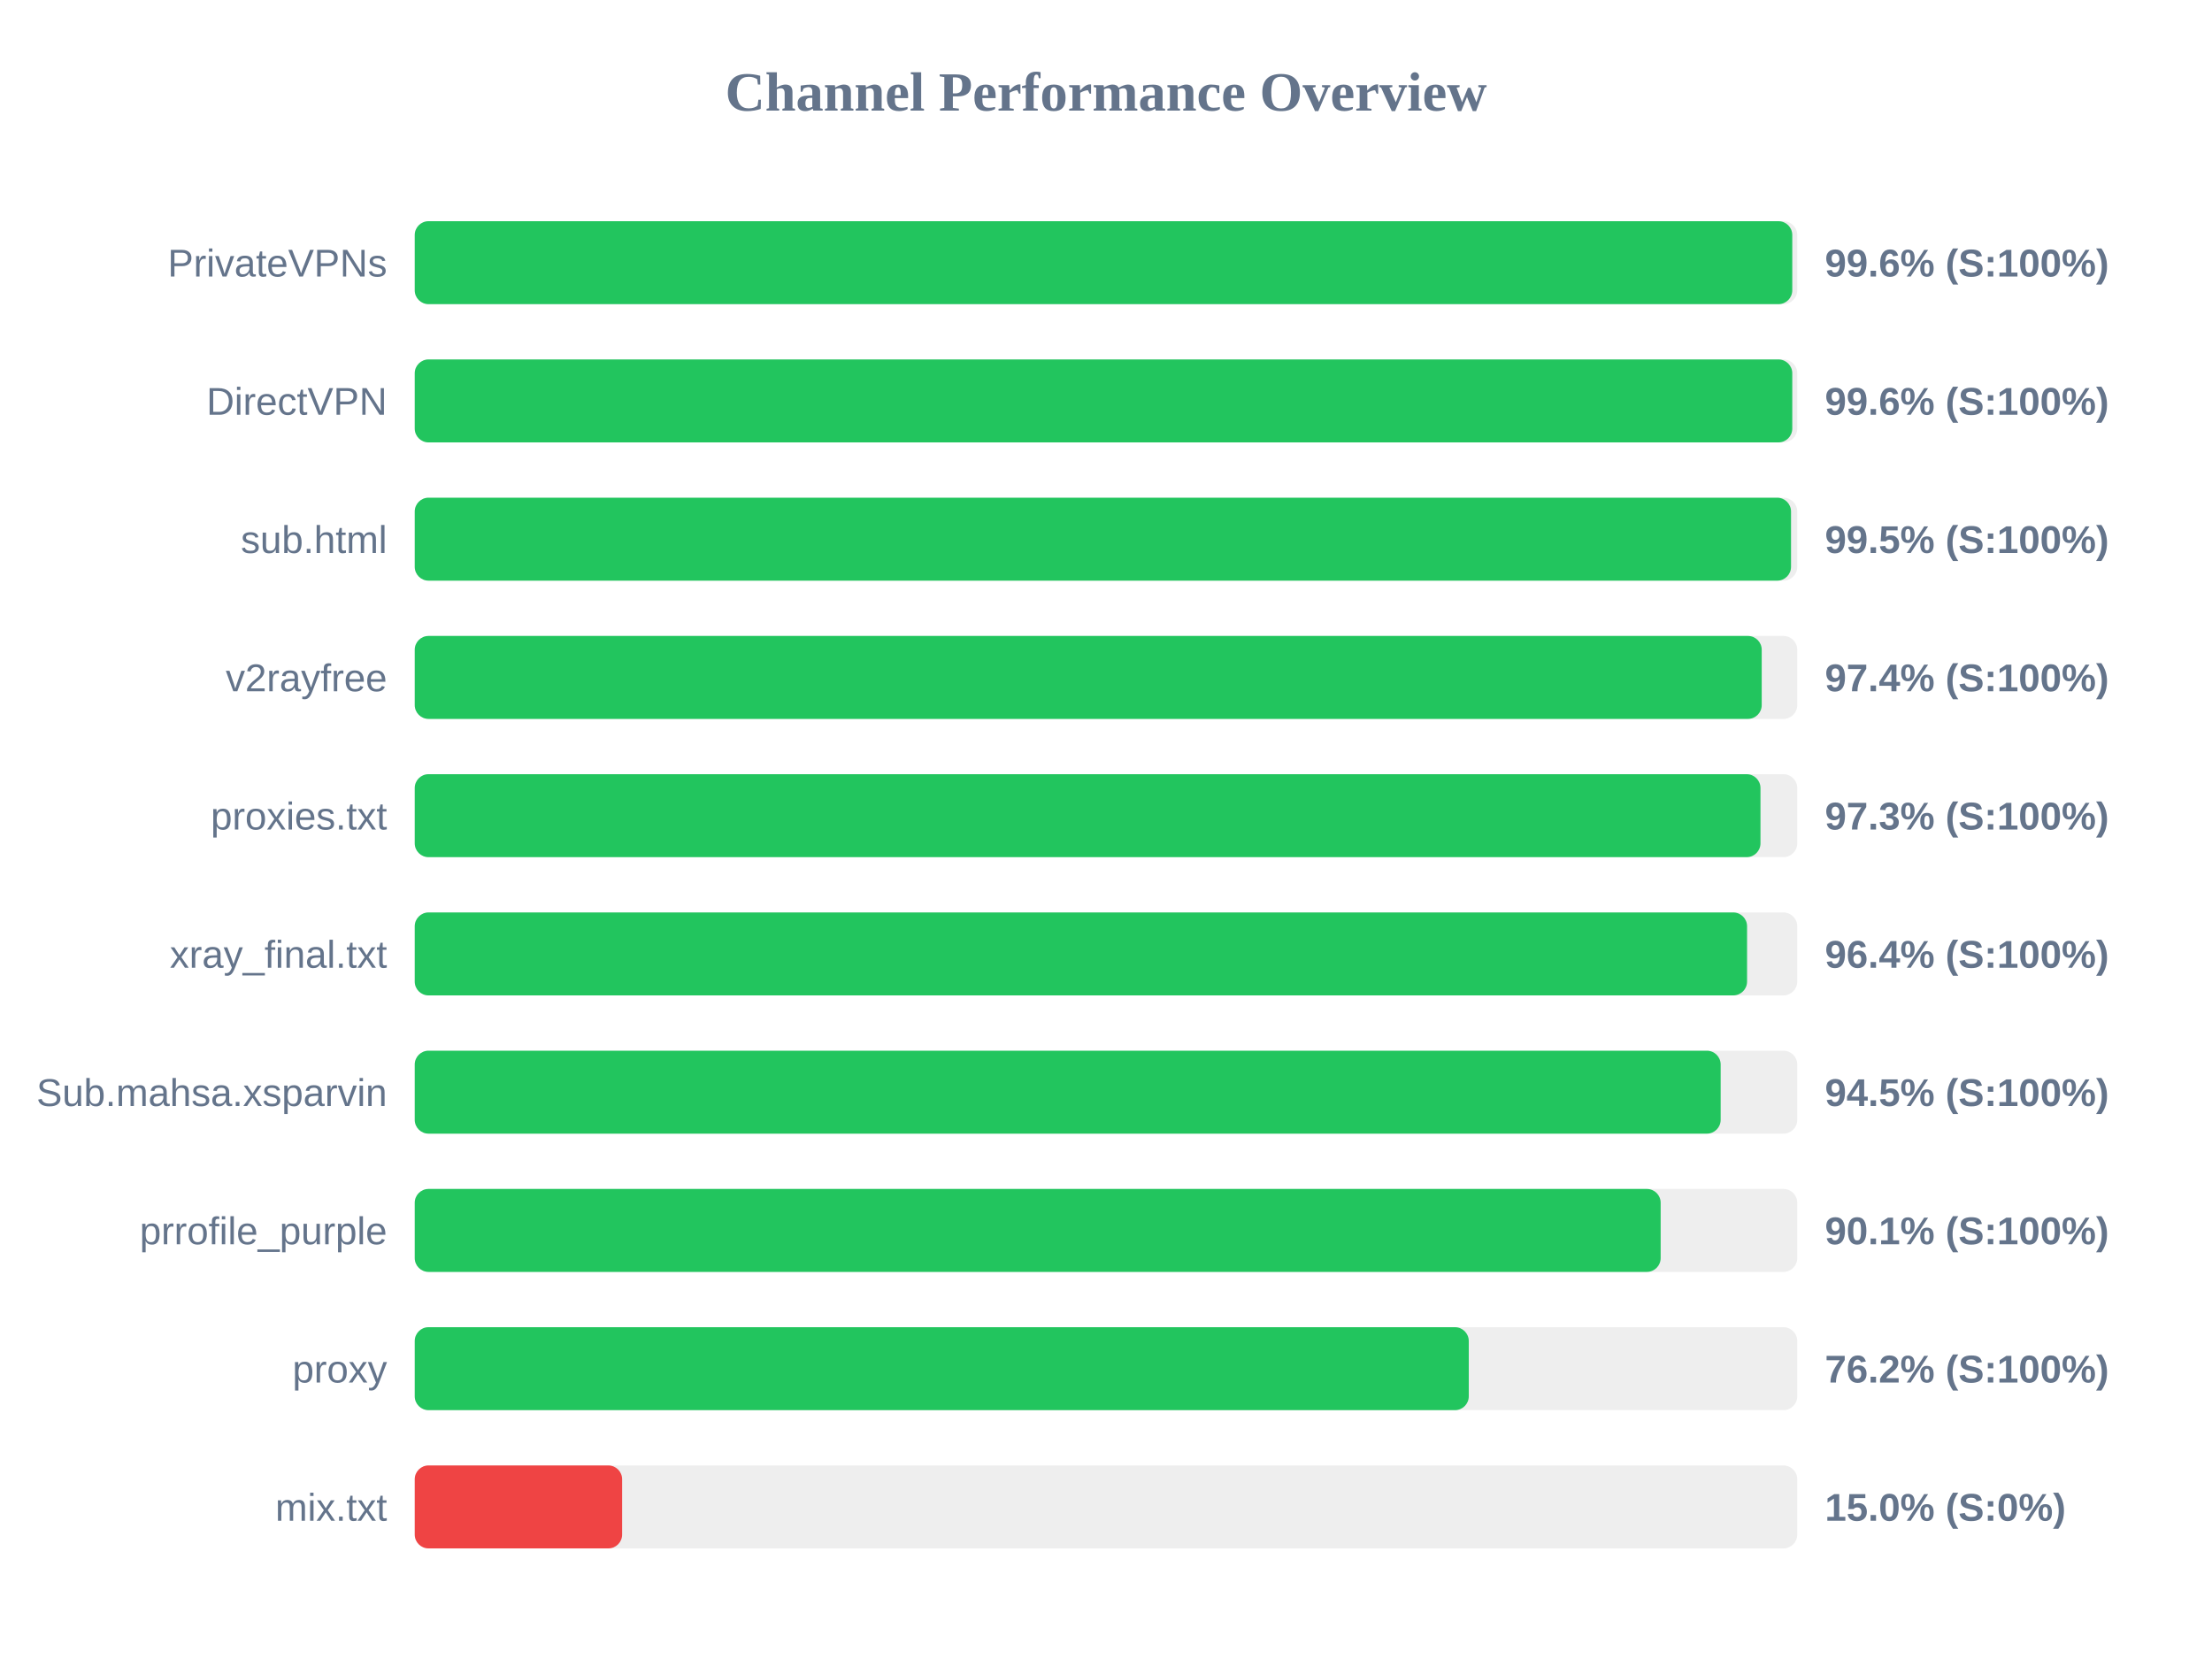
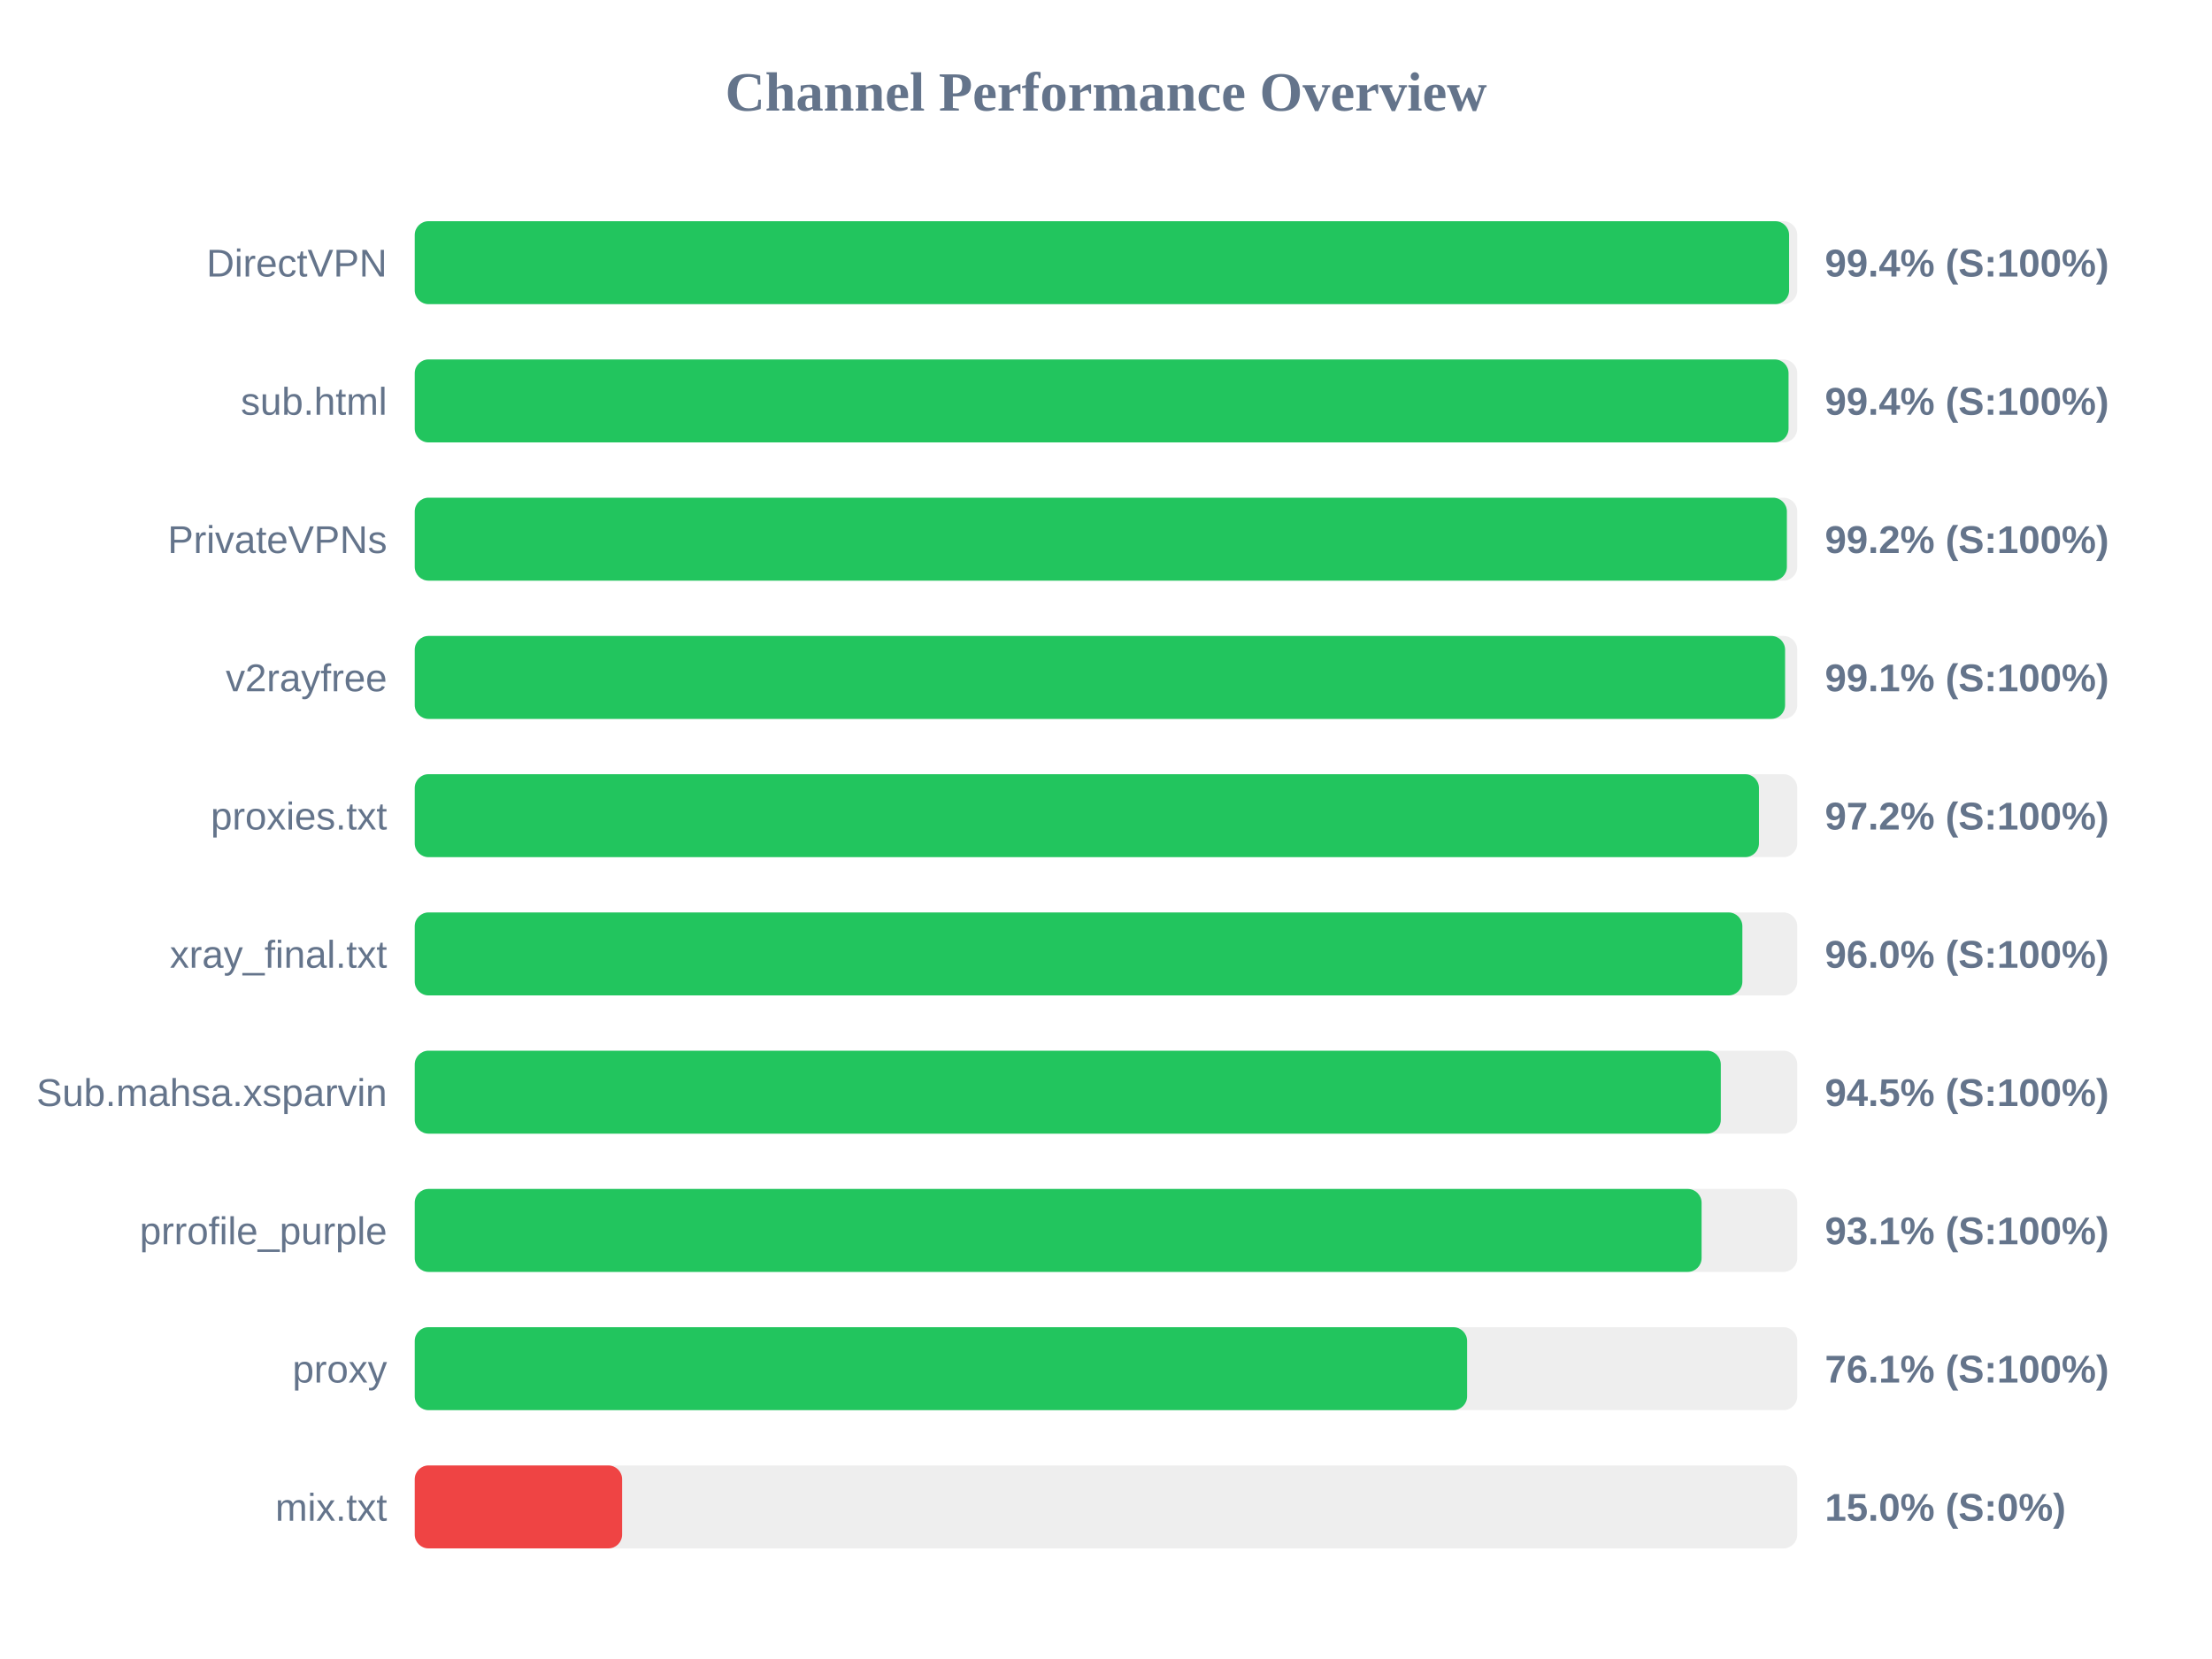
<svg xmlns="http://www.w3.org/2000/svg" width="800" height="600" version="1.1">
  <style>
        .row { font: 14px Arial; fill: #64748b; }
        .score { font: bold 14px Arial; fill: #64748b; }
    </style>
  <text x="400" y="40" text-anchor="middle" font-size="20px" font-weight="bold" fill="#64748b">Channel Performance Overview</text>
  <rect x="150" y="80" width="500" height="30" fill="#eee" rx="5" />
-   <rect x="150" y="80" width="498.2" height="30" fill="#22c55e" rx="5" />
-   <text x="140" y="100" text-anchor="end" class="row">PrivateVPNs</text>
-   <text x="660" y="100" text-anchor="start" class="score">99.6% (S:100%)</text>
+   <rect x="150" y="80" width="497.05" height="30" fill="#22c55e" rx="5" />
+   <text x="140" y="100" text-anchor="end" class="row">DirectVPN</text>
+   <text x="660" y="100" text-anchor="start" class="score">99.4% (S:100%)</text>
  <rect x="150" y="130" width="500" height="30" fill="#eee" rx="5" />
-   <rect x="150" y="130" width="498.2" height="30" fill="#22c55e" rx="5" />
-   <text x="140" y="150" text-anchor="end" class="row">DirectVPN</text>
-   <text x="660" y="150" text-anchor="start" class="score">99.6% (S:100%)</text>
+   <rect x="150" y="130" width="496.85" height="30" fill="#22c55e" rx="5" />
+   <text x="140" y="150" text-anchor="end" class="row">sub.html</text>
+   <text x="660" y="150" text-anchor="start" class="score">99.4% (S:100%)</text>
  <rect x="150" y="180" width="500" height="30" fill="#eee" rx="5" />
-   <rect x="150" y="180" width="497.75" height="30" fill="#22c55e" rx="5" />
-   <text x="140" y="200" text-anchor="end" class="row">sub.html</text>
-   <text x="660" y="200" text-anchor="start" class="score">99.5% (S:100%)</text>
+   <rect x="150" y="180" width="496.25" height="30" fill="#22c55e" rx="5" />
+   <text x="140" y="200" text-anchor="end" class="row">PrivateVPNs</text>
+   <text x="660" y="200" text-anchor="start" class="score">99.2% (S:100%)</text>
  <rect x="150" y="230" width="500" height="30" fill="#eee" rx="5" />
-   <rect x="150" y="230" width="487.15" height="30" fill="#22c55e" rx="5" />
+   <rect x="150" y="230" width="495.6" height="30" fill="#22c55e" rx="5" />
  <text x="140" y="250" text-anchor="end" class="row">v2rayfree</text>
-   <text x="660" y="250" text-anchor="start" class="score">97.4% (S:100%)</text>
+   <text x="660" y="250" text-anchor="start" class="score">99.1% (S:100%)</text>
  <rect x="150" y="280" width="500" height="30" fill="#eee" rx="5" />
-   <rect x="150" y="280" width="486.7" height="30" fill="#22c55e" rx="5" />
+   <rect x="150" y="280" width="486.15" height="30" fill="#22c55e" rx="5" />
  <text x="140" y="300" text-anchor="end" class="row">proxies.txt</text>
-   <text x="660" y="300" text-anchor="start" class="score">97.3% (S:100%)</text>
+   <text x="660" y="300" text-anchor="start" class="score">97.2% (S:100%)</text>
  <rect x="150" y="330" width="500" height="30" fill="#eee" rx="5" />
-   <rect x="150" y="330" width="481.85" height="30" fill="#22c55e" rx="5" />
+   <rect x="150" y="330" width="480.15" height="30" fill="#22c55e" rx="5" />
  <text x="140" y="350" text-anchor="end" class="row">xray_final.txt</text>
-   <text x="660" y="350" text-anchor="start" class="score">96.4% (S:100%)</text>
+   <text x="660" y="350" text-anchor="start" class="score">96.0% (S:100%)</text>
  <rect x="150" y="380" width="500" height="30" fill="#eee" rx="5" />
-   <rect x="150" y="380" width="472.3" height="30" fill="#22c55e" rx="5" />
+   <rect x="150" y="380" width="472.35" height="30" fill="#22c55e" rx="5" />
  <text x="140" y="400" text-anchor="end" class="row">Sub.mahsa.xsparvin</text>
  <text x="660" y="400" text-anchor="start" class="score">94.5% (S:100%)</text>
  <rect x="150" y="430" width="500" height="30" fill="#eee" rx="5" />
-   <rect x="150" y="430" width="450.6" height="30" fill="#22c55e" rx="5" />
+   <rect x="150" y="430" width="465.4" height="30" fill="#22c55e" rx="5" />
  <text x="140" y="450" text-anchor="end" class="row">prrofile_purple</text>
-   <text x="660" y="450" text-anchor="start" class="score">90.1% (S:100%)</text>
+   <text x="660" y="450" text-anchor="start" class="score">93.1% (S:100%)</text>
  <rect x="150" y="480" width="500" height="30" fill="#eee" rx="5" />
-   <rect x="150" y="480" width="381.2" height="30" fill="#22c55e" rx="5" />
+   <rect x="150" y="480" width="380.6" height="30" fill="#22c55e" rx="5" />
  <text x="140" y="500" text-anchor="end" class="row">proxy</text>
-   <text x="660" y="500" text-anchor="start" class="score">76.2% (S:100%)</text>
+   <text x="660" y="500" text-anchor="start" class="score">76.1% (S:100%)</text>
  <rect x="150" y="530" width="500" height="30" fill="#eee" rx="5" />
  <rect x="150" y="530" width="75.0" height="30" fill="#ef4444" rx="5" />
  <text x="140" y="550" text-anchor="end" class="row">mix.txt</text>
  <text x="660" y="550" text-anchor="start" class="score">15.0% (S:0%)</text>
</svg>
